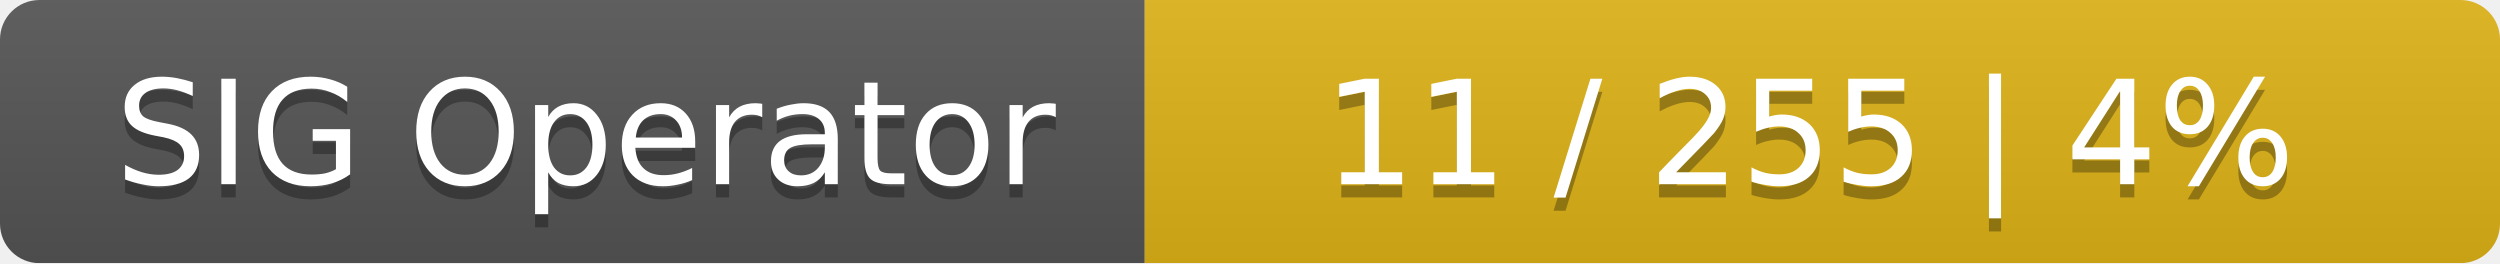
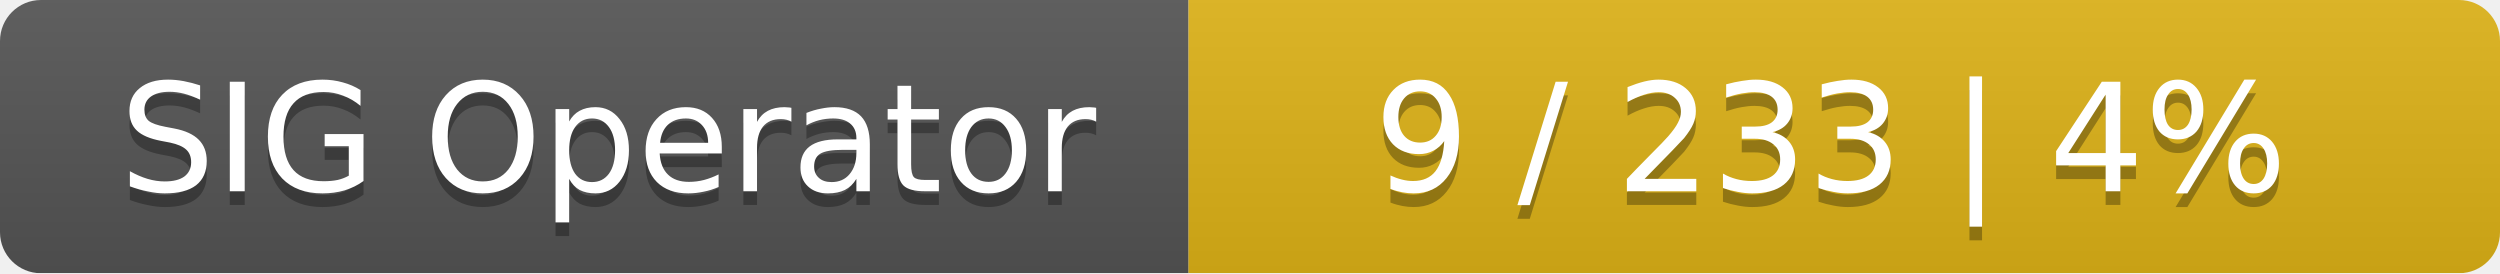
- <svg xmlns="http://www.w3.org/2000/svg" width="190" height="20">
+ <svg xmlns="http://www.w3.org/2000/svg" width="183" height="20">
  <linearGradient id="smooth" x2="0" y2="100%">
    <stop offset="0" stop-color="#bbb" stop-opacity=".1" />
    <stop offset="1" stop-opacity=".1" />
  </linearGradient>
  <mask id="round">
-     <rect width="190" height="20" rx="3" fill="#fff" />
+     <rect width="183" height="20" rx="3" fill="#fff" />
  </mask>
  <g mask="url(#round)">
    <rect width="87" height="20" fill="#555" />
-     <rect x="87" width="103" height="20" fill="#dfb317" />
-     <rect width="190" height="20" fill="url(#smooth)" />
+     <rect x="87" width="96" height="20" fill="#dfb317" />
+     <rect width="183" height="20" fill="url(#smooth)" />
  </g>
  <g fill="#fff" text-anchor="middle" font-family="DejaVu Sans,Verdana,Geneva,sans-serif" font-size="11">
    <text x="44.5" y="15" fill="#010101" fill-opacity=".3">SIG Operator</text>
    <text x="44.5" y="14">SIG Operator</text>
-     <text x="137.5" y="15" fill="#010101" fill-opacity=".3">11 / 255    |    4%</text>
-     <text x="137.5" y="14">11 / 255    |    4%</text>
+     <text x="134" y="15" fill="#010101" fill-opacity=".3">9 / 233    |    4%</text>
+     <text x="134" y="14">9 / 233    |    4%</text>
  </g>
</svg>
